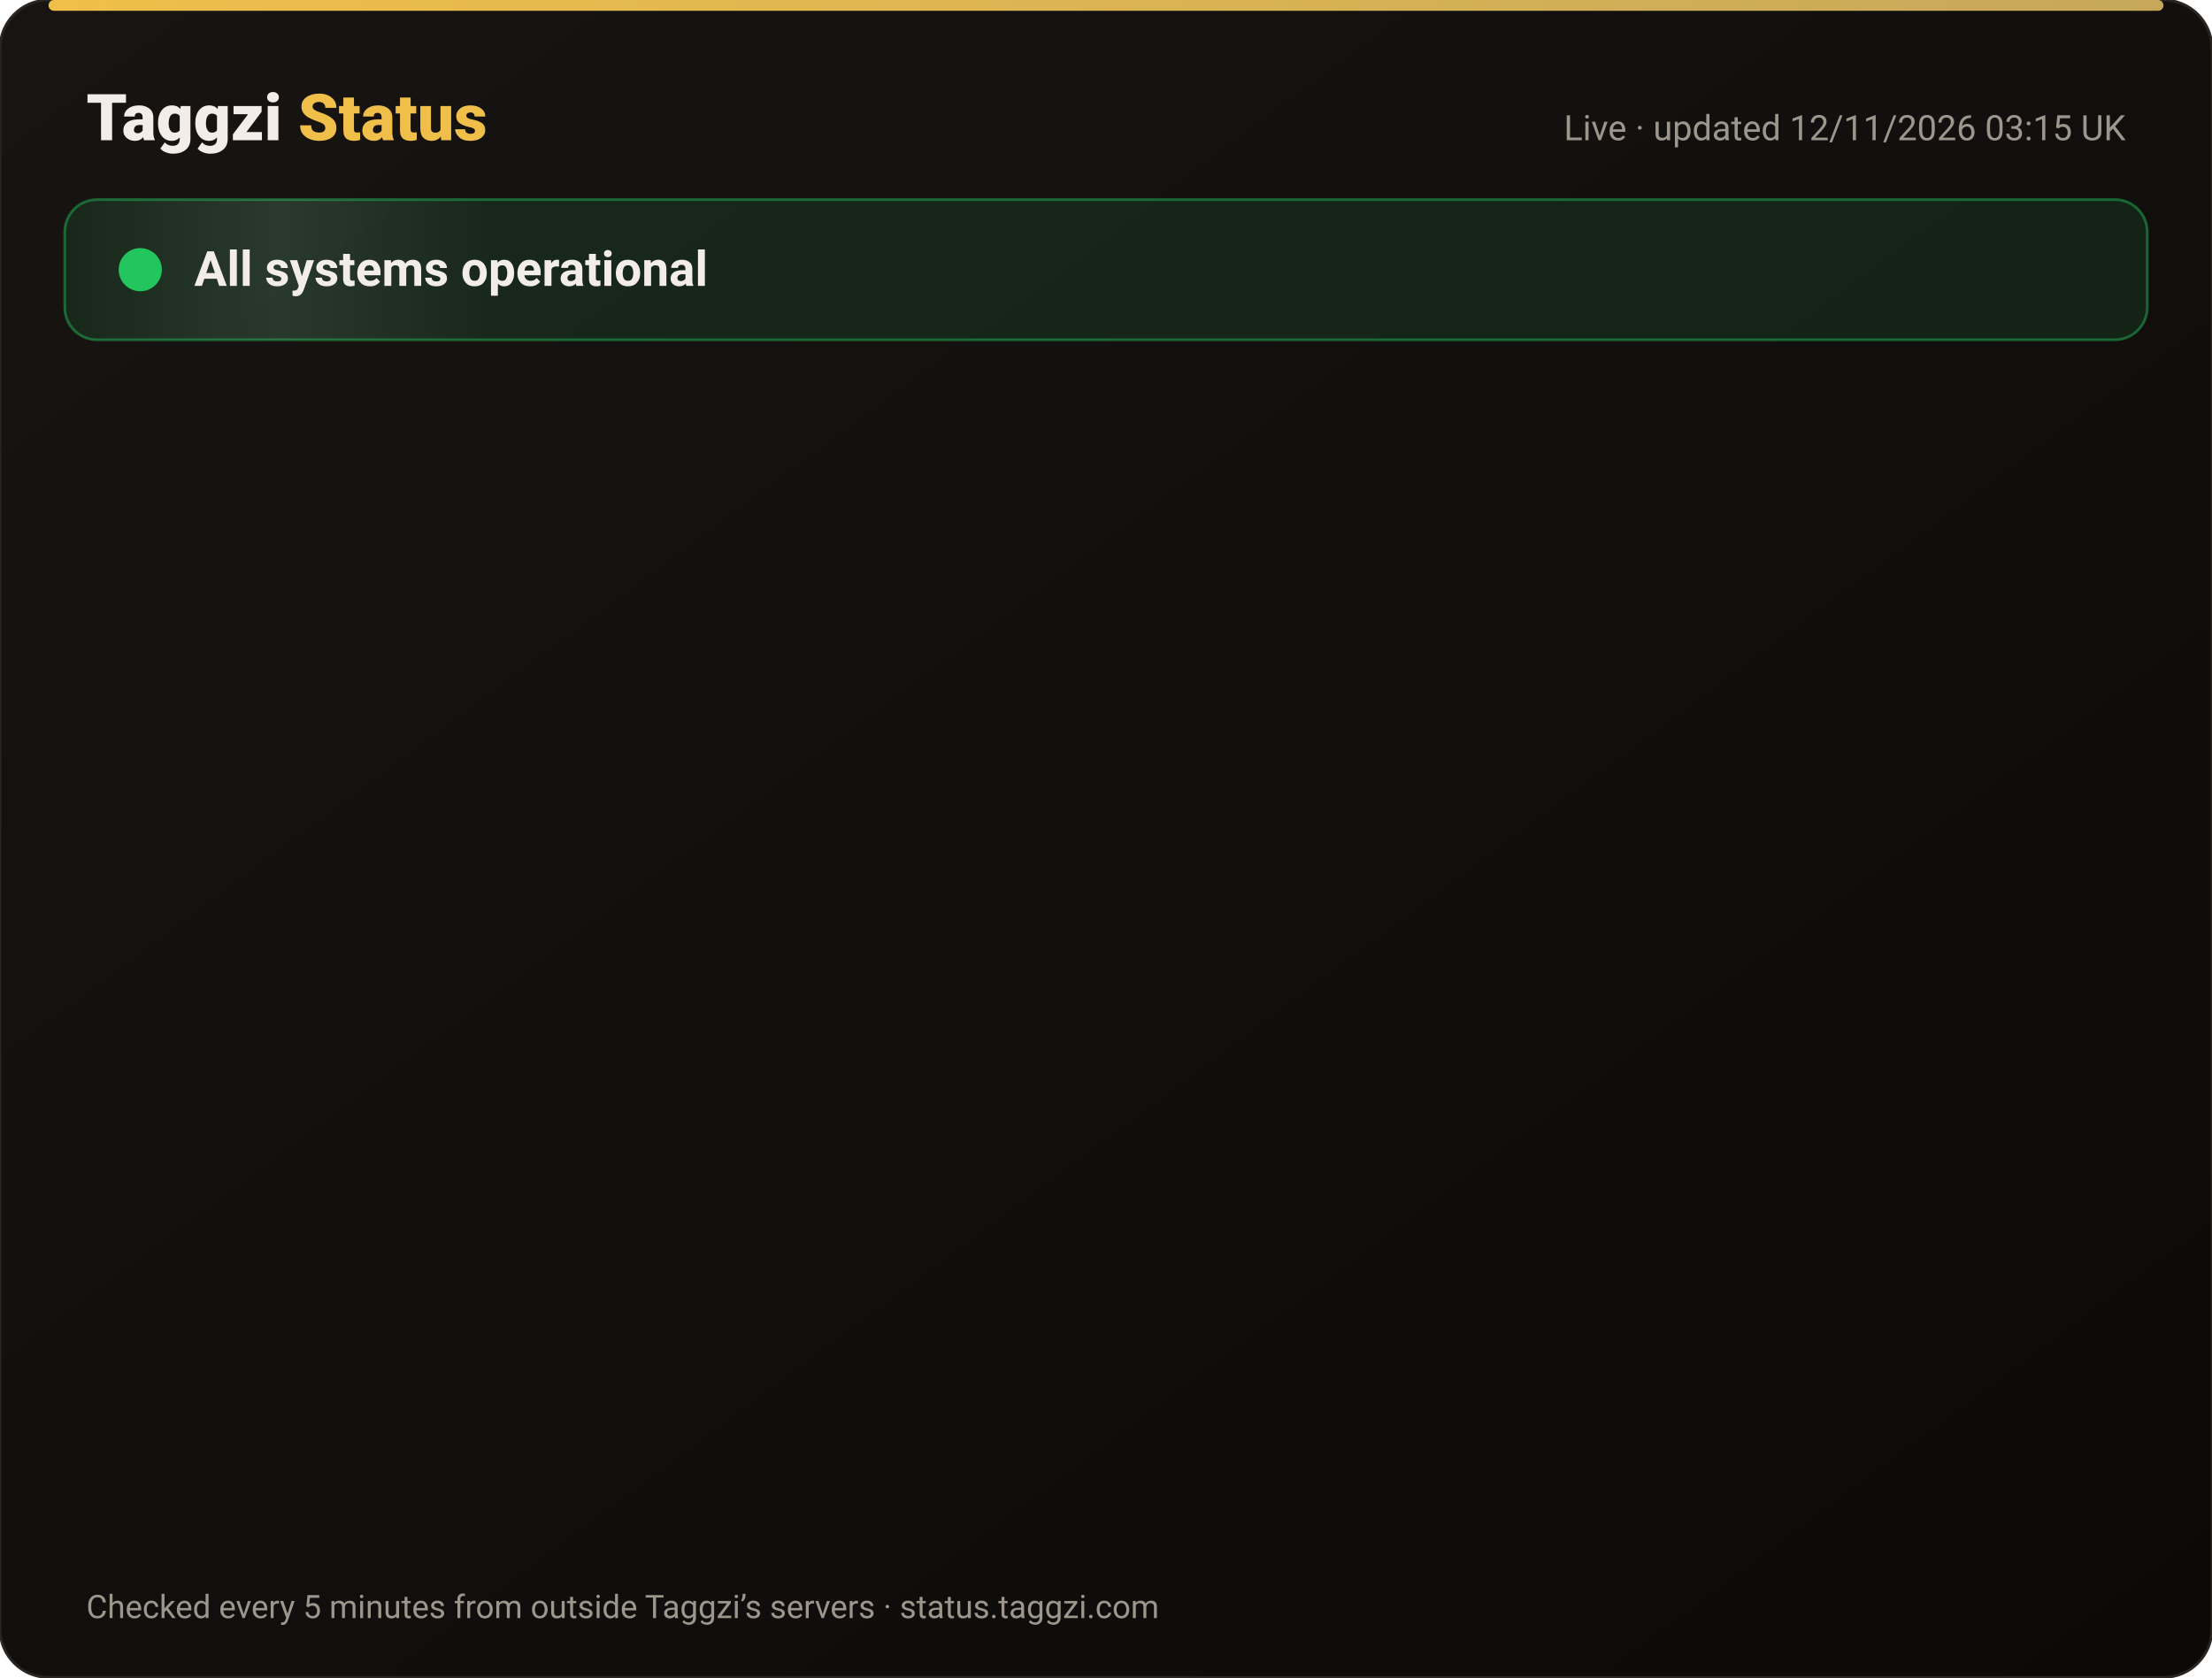
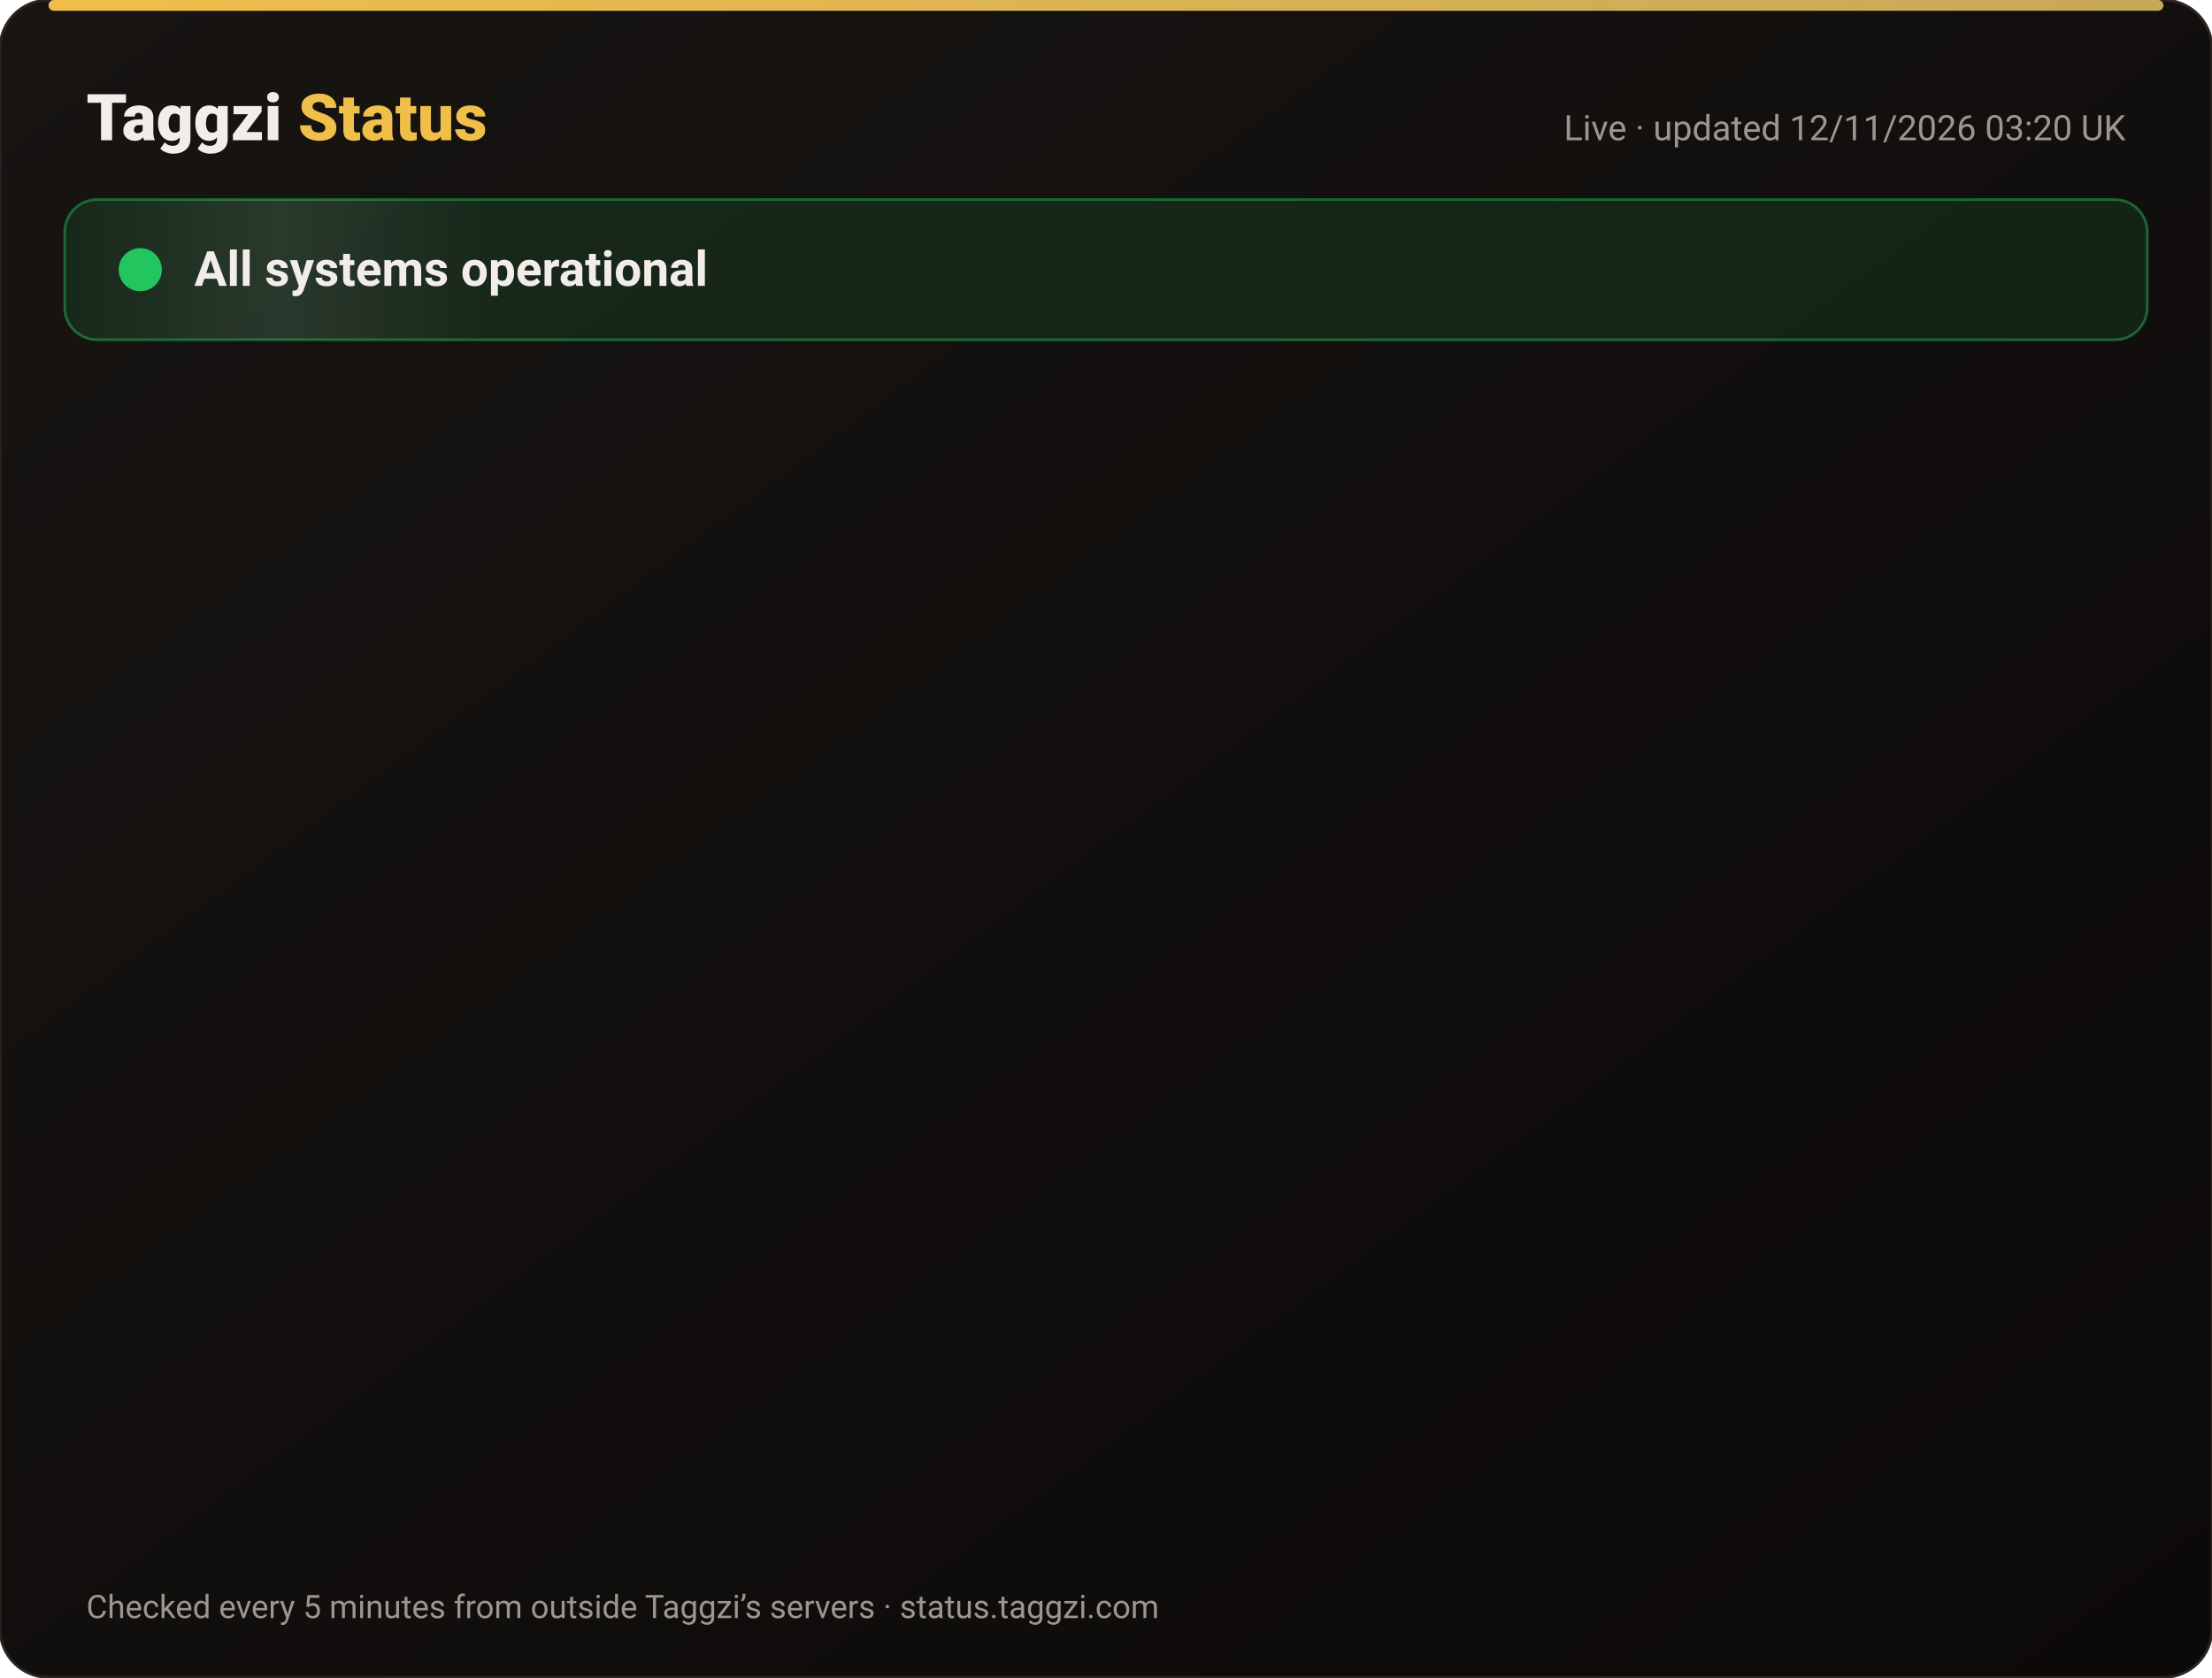
<svg xmlns="http://www.w3.org/2000/svg" width="820" height="622" viewBox="0 0 820 622" font-family="-apple-system,Segoe UI,Roboto,Helvetica,Arial,sans-serif">
  <defs>
    <linearGradient id="bg" x1="0" y1="0" x2="1" y2="1">
      <stop offset="0" stop-color="#171412" />
      <stop offset="1" stop-color="#0C0A09" />
    </linearGradient>
    <linearGradient id="gold" x1="0" x2="1">
      <stop offset="0" stop-color="#F0BF4A" />
      <stop offset="1" stop-color="#c6a85b" />
    </linearGradient>
    <linearGradient id="shine" x1="0" x2="1">
      <stop offset="0" stop-color="#fff" stop-opacity="0" />
      <stop offset=".5" stop-color="#fff" stop-opacity=".08" />
      <stop offset="1" stop-color="#fff" stop-opacity="0" />
    </linearGradient>
  </defs>
  <rect width="820" height="622" rx="18" fill="url(#bg)" stroke="#2a2521" />
  <rect x="18" y="0" width="784" height="4" rx="2" fill="url(#gold)" />
  <text x="32" y="52" font-size="24" font-weight="800" fill="#F2EDE8">Taggzi <tspan fill="#F0BF4A">Status</tspan>
  </text>
-   <text x="788" y="52" font-size="13" fill="#9C968C" text-anchor="end">Live · updated 12/11/2026 03:15 UK</text>
+   <text x="788" y="52" font-size="13" fill="#9C968C" text-anchor="end">Live · updated 12/11/2026 03:20 UK</text>
  <rect x="24" y="74" width="772" height="52" rx="12" fill="#22c55e" fill-opacity=".12" stroke="#22c55e" stroke-opacity=".45" />
  <rect x="24" y="74" width="160" height="52" rx="12" fill="url(#shine)">
    <animate attributeName="x" from="-160" to="820" dur="4s" repeatCount="indefinite" />
  </rect>
  <circle cx="52" cy="100" r="7" fill="#22c55e" />
  <circle cx="52" cy="100" r="7" fill="none" stroke="#22c55e" stroke-width="2">
    <animate attributeName="r" values="7;15;7" dur="2s" repeatCount="indefinite" />
    <animate attributeName="opacity" values=".9;0;.9" dur="2s" repeatCount="indefinite" />
  </circle>
  <text x="72" y="106" font-size="18" font-weight="700" fill="#F2EDE8">All systems operational</text>
  <g opacity="0">
    <animate attributeName="opacity" from="0" to="1" begin="0.00s" dur=".6s" fill="freeze" />
    <line x1="32" y1="188" x2="788" y2="188" stroke="#2a2521" />
    <circle cx="44" cy="166" r="6" fill="#22c55e">
      <animate attributeName="opacity" values="1;.45;1" dur="2.4s" begin="0.00s" repeatCount="indefinite" />
    </circle>
    <text x="62" y="171" font-size="15" font-weight="650" fill="#F2EDE8">Website</text>
    <text x="630" y="171" font-size="13" fill="#9C968C" text-anchor="end">99.97% uptime</text>
    <rect x="648" y="154" width="140" height="24" rx="12" fill="#22c55e" fill-opacity=".14" stroke="#22c55e" stroke-opacity=".5" />
    <text x="718" y="171" font-size="12" font-weight="700" fill="#22c55e" text-anchor="middle">Operational</text>
  </g>
  <g opacity="0">
    <animate attributeName="opacity" from="0" to="1" begin="0.15s" dur=".6s" fill="freeze" />
    <line x1="32" y1="234" x2="788" y2="234" stroke="#2a2521" />
    <circle cx="44" cy="212" r="6" fill="#22c55e">
      <animate attributeName="opacity" values="1;.45;1" dur="2.4s" begin="0.15s" repeatCount="indefinite" />
    </circle>
    <text x="62" y="217" font-size="15" font-weight="650" fill="#F2EDE8">Tag scans</text>
    <text x="630" y="217" font-size="13" fill="#9C968C" text-anchor="end">99.97% uptime</text>
    <rect x="648" y="200" width="140" height="24" rx="12" fill="#22c55e" fill-opacity=".14" stroke="#22c55e" stroke-opacity=".5" />
    <text x="718" y="217" font-size="12" font-weight="700" fill="#22c55e" text-anchor="middle">Operational</text>
  </g>
  <g opacity="0">
    <animate attributeName="opacity" from="0" to="1" begin="0.30s" dur=".6s" fill="freeze" />
    <line x1="32" y1="280" x2="788" y2="280" stroke="#2a2521" />
    <circle cx="44" cy="258" r="6" fill="#22c55e">
      <animate attributeName="opacity" values="1;.45;1" dur="2.4s" begin="0.30s" repeatCount="indefinite" />
    </circle>
    <text x="62" y="263" font-size="15" font-weight="650" fill="#F2EDE8">Manual tag lookup</text>
    <text x="630" y="263" font-size="13" fill="#9C968C" text-anchor="end">99.97% uptime</text>
    <rect x="648" y="246" width="140" height="24" rx="12" fill="#22c55e" fill-opacity=".14" stroke="#22c55e" stroke-opacity=".5" />
    <text x="718" y="263" font-size="12" font-weight="700" fill="#22c55e" text-anchor="middle">Operational</text>
  </g>
  <g opacity="0">
    <animate attributeName="opacity" from="0" to="1" begin="0.45s" dur=".6s" fill="freeze" />
    <line x1="32" y1="326" x2="788" y2="326" stroke="#2a2521" />
    <circle cx="44" cy="304" r="6" fill="#22c55e">
      <animate attributeName="opacity" values="1;.45;1" dur="2.4s" begin="0.45s" repeatCount="indefinite" />
    </circle>
    <text x="62" y="309" font-size="15" font-weight="650" fill="#F2EDE8">App &amp; login</text>
    <text x="630" y="309" font-size="13" fill="#9C968C" text-anchor="end">99.97% uptime</text>
    <rect x="648" y="292" width="140" height="24" rx="12" fill="#22c55e" fill-opacity=".14" stroke="#22c55e" stroke-opacity=".5" />
    <text x="718" y="309" font-size="12" font-weight="700" fill="#22c55e" text-anchor="middle">Operational</text>
  </g>
  <g opacity="0">
    <animate attributeName="opacity" from="0" to="1" begin="0.60s" dur=".6s" fill="freeze" />
    <line x1="32" y1="372" x2="788" y2="372" stroke="#2a2521" />
    <circle cx="44" cy="350" r="6" fill="#22c55e">
      <animate attributeName="opacity" values="1;.45;1" dur="2.4s" begin="0.60s" repeatCount="indefinite" />
    </circle>
    <text x="62" y="355" font-size="15" font-weight="650" fill="#F2EDE8">Community alerts</text>
    <text x="630" y="355" font-size="13" fill="#9C968C" text-anchor="end">99.97% uptime</text>
    <rect x="648" y="338" width="140" height="24" rx="12" fill="#22c55e" fill-opacity=".14" stroke="#22c55e" stroke-opacity=".5" />
    <text x="718" y="355" font-size="12" font-weight="700" fill="#22c55e" text-anchor="middle">Operational</text>
  </g>
  <g opacity="0">
    <animate attributeName="opacity" from="0" to="1" begin="0.75s" dur=".6s" fill="freeze" />
    <line x1="32" y1="418" x2="788" y2="418" stroke="#2a2521" />
    <circle cx="44" cy="396" r="6" fill="#22c55e">
      <animate attributeName="opacity" values="1;.45;1" dur="2.4s" begin="0.75s" repeatCount="indefinite" />
    </circle>
    <text x="62" y="401" font-size="15" font-weight="650" fill="#F2EDE8">Private calling</text>
    <text x="630" y="401" font-size="13" fill="#9C968C" text-anchor="end">99.97% uptime</text>
    <rect x="648" y="384" width="140" height="24" rx="12" fill="#22c55e" fill-opacity=".14" stroke="#22c55e" stroke-opacity=".5" />
    <text x="718" y="401" font-size="12" font-weight="700" fill="#22c55e" text-anchor="middle">Operational</text>
  </g>
  <g opacity="0">
    <animate attributeName="opacity" from="0" to="1" begin="0.90s" dur=".6s" fill="freeze" />
    <line x1="32" y1="464" x2="788" y2="464" stroke="#2a2521" />
    <circle cx="44" cy="442" r="6" fill="#22c55e">
      <animate attributeName="opacity" values="1;.45;1" dur="2.4s" begin="0.90s" repeatCount="indefinite" />
    </circle>
    <text x="62" y="447" font-size="15" font-weight="650" fill="#F2EDE8">Payments</text>
    <text x="630" y="447" font-size="13" fill="#9C968C" text-anchor="end">99.96% uptime</text>
    <rect x="648" y="430" width="140" height="24" rx="12" fill="#22c55e" fill-opacity=".14" stroke="#22c55e" stroke-opacity=".5" />
    <text x="718" y="447" font-size="12" font-weight="700" fill="#22c55e" text-anchor="middle">Operational</text>
  </g>
  <g opacity="0">
    <animate attributeName="opacity" from="0" to="1" begin="1.05s" dur=".6s" fill="freeze" />
    <line x1="32" y1="510" x2="788" y2="510" stroke="#2a2521" />
    <circle cx="44" cy="488" r="6" fill="#22c55e">
      <animate attributeName="opacity" values="1;.45;1" dur="2.4s" begin="1.05s" repeatCount="indefinite" />
    </circle>
    <text x="62" y="493" font-size="15" font-weight="650" fill="#F2EDE8">Email &amp; support</text>
    <text x="630" y="493" font-size="13" fill="#9C968C" text-anchor="end">99.97% uptime</text>
    <rect x="648" y="476" width="140" height="24" rx="12" fill="#22c55e" fill-opacity=".14" stroke="#22c55e" stroke-opacity=".5" />
    <text x="718" y="493" font-size="12" font-weight="700" fill="#22c55e" text-anchor="middle">Operational</text>
  </g>
  <g opacity="0">
    <animate attributeName="opacity" from="0" to="1" begin="1.20s" dur=".6s" fill="freeze" />
    <line x1="32" y1="556" x2="788" y2="556" stroke="#2a2521" />
    <circle cx="44" cy="534" r="6" fill="#22c55e">
      <animate attributeName="opacity" values="1;.45;1" dur="2.4s" begin="1.20s" repeatCount="indefinite" />
    </circle>
    <text x="62" y="539" font-size="15" font-weight="650" fill="#F2EDE8">Secure connection (SSL)</text>
    <text x="630" y="539" font-size="13" fill="#9C968C" text-anchor="end">100.00% uptime</text>
    <rect x="648" y="522" width="140" height="24" rx="12" fill="#22c55e" fill-opacity=".14" stroke="#22c55e" stroke-opacity=".5" />
    <text x="718" y="539" font-size="12" font-weight="700" fill="#22c55e" text-anchor="middle">Operational</text>
  </g>
  <text x="32" y="600" font-size="12" fill="#9C968C">Checked every 5 minutes from outside Taggzi’s servers · status.taggzi.com</text>
</svg>
